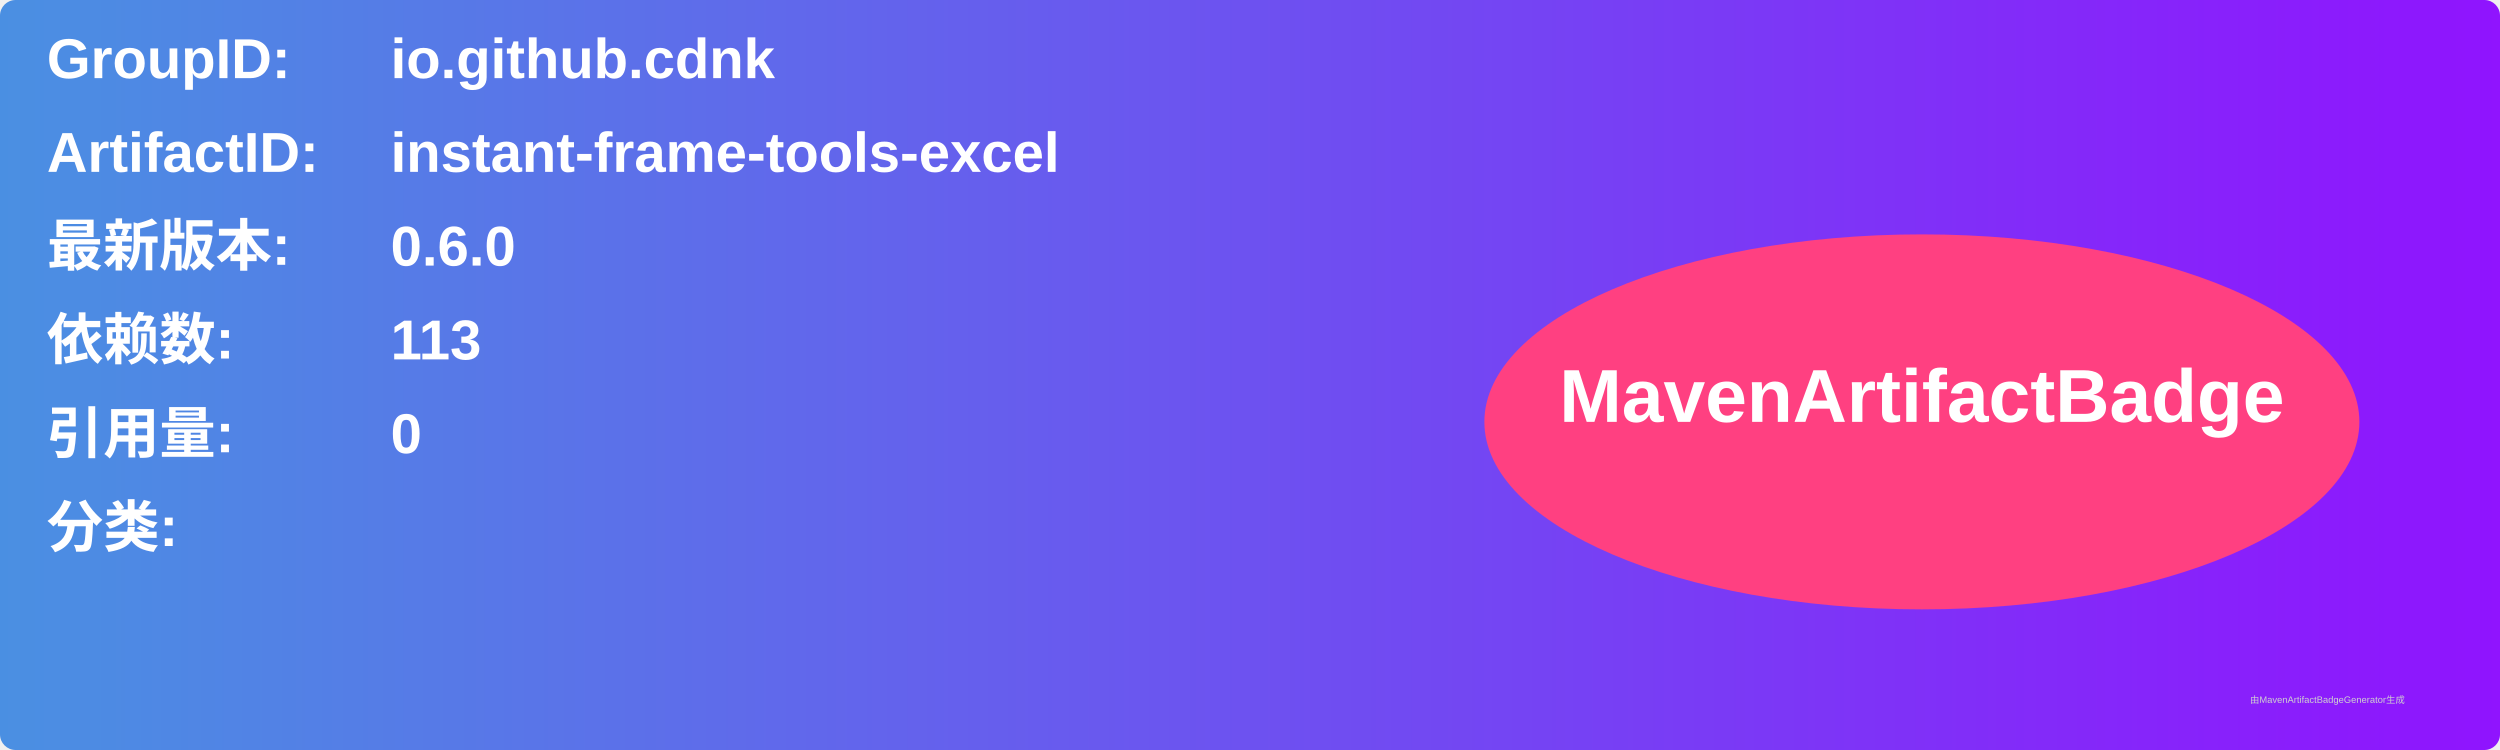
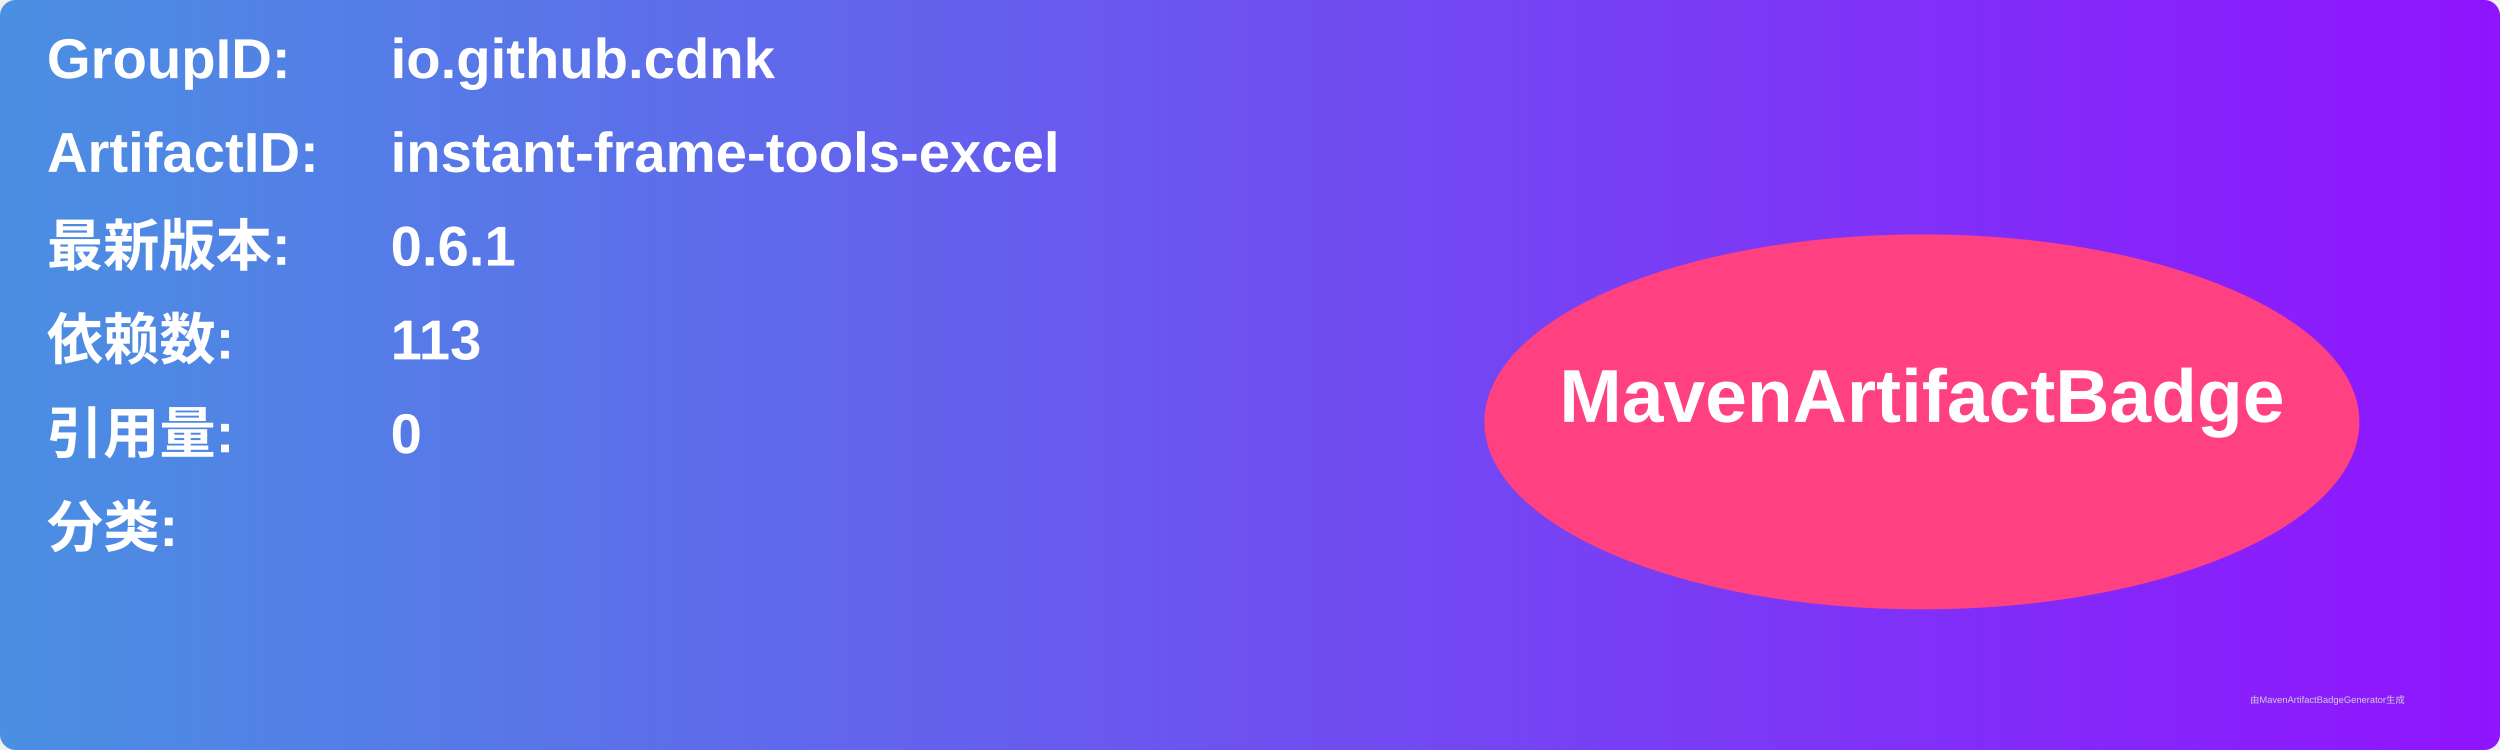
<svg xmlns="http://www.w3.org/2000/svg" width="800" height="240" viewBox="0 0 800 240">
  <linearGradient id="grad" x1="0%" y1="0%" x2="100%" y2="0%">
    <stop offset="0%" stop-color="#4a90e2" />
    <stop offset="100%" stop-color="#9013fe" />
  </linearGradient>
  <rect width="100%" height="100%" rx="5" ry="5" fill="url(#grad)" />
  <g transform="translate(15, 15)">
    <text x="0" y="10" font-family="Arial" font-size="18" fill="white" font-weight="bold" width="260">GroupID:</text>
    <text x="110" y="10" font-family="Arial" font-size="18" fill="white" font-weight="bold" width="460">io.github.cdnk</text>
    <text x="0" y="40" font-family="Arial" font-size="18" fill="white" font-weight="bold" width="260">ArtifactID:</text>
    <text x="110" y="40" font-family="Arial" font-size="18" fill="white" font-weight="bold" width="460">instant-frame-tools-excel</text>
    <text x="0" y="70" font-family="Arial" font-size="18" fill="white" font-weight="bold">最新版本:</text>
    <text x="110" y="70" font-family="Arial" font-size="18" fill="white" font-weight="bold">
-       <tspan font-weight="bold">0.6.0</tspan>
+       <tspan font-weight="bold">0.6.1</tspan>
    </text>
    <text x="0" y="100" font-family="Arial" font-size="18" fill="white" font-weight="bold">依赖数: </text>
    <text x="110" y="100" font-family="Arial" font-size="18" fill="white">
      <tspan font-weight="bold">113</tspan>
    </text>
    <text x="0" y="130" font-family="Arial" font-size="18" fill="white" font-weight="bold">引用量: </text>
    <text x="110" y="130" font-family="Arial" font-size="18" fill="white">
      <tspan font-weight="bold">0</tspan>
    </text>
    <text x="0" y="160" font-family="Arial" font-size="18" fill="white" font-weight="bold">分类:</text>
    <text x="10" y="190" font-family="Arial" font-size="10" fill="white">
      <tspan font-weight="bold" />
    </text>
    <ellipse cx="600" cy="120" rx="140" ry="60" fill="#ff4081" />
    <text x="600" y="120" text-anchor="middle" font-family="Arial" font-size="24" fill="white" font-weight="bold">MavenArtifactBadge</text>
  </g>
  <text x="720" y="225" font-family="Arial" font-size="3" fill="#d0d0d0">由MavenArtifactBadgeGenerator生成</text>
</svg>
